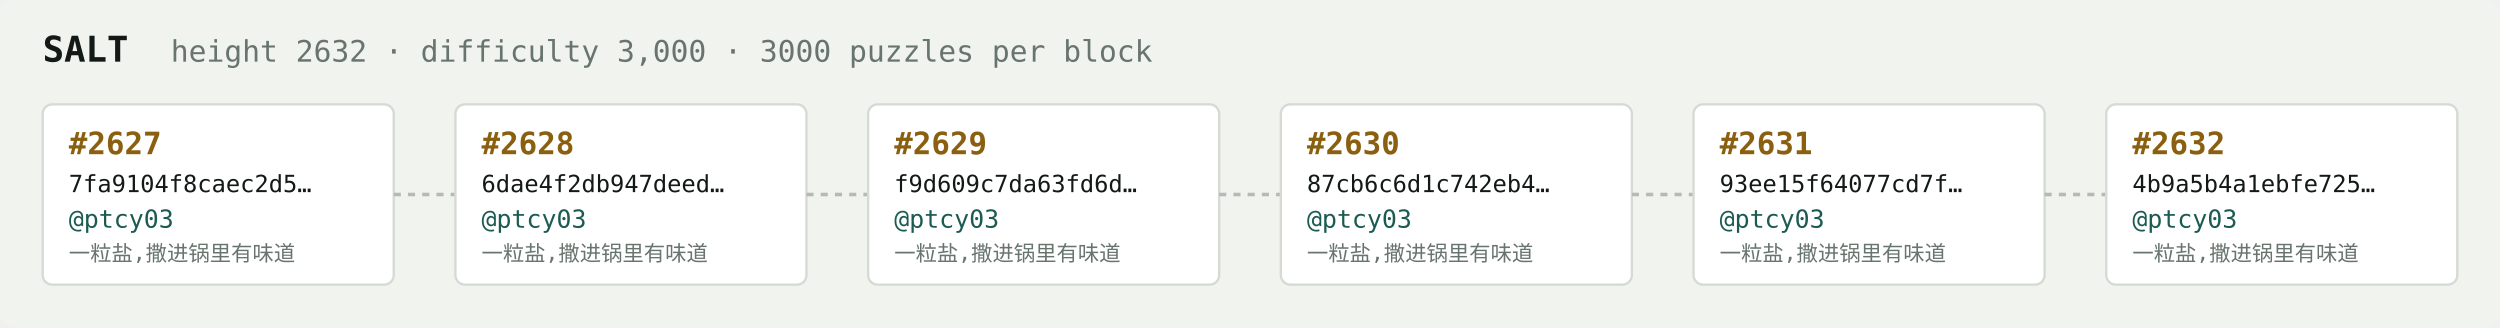
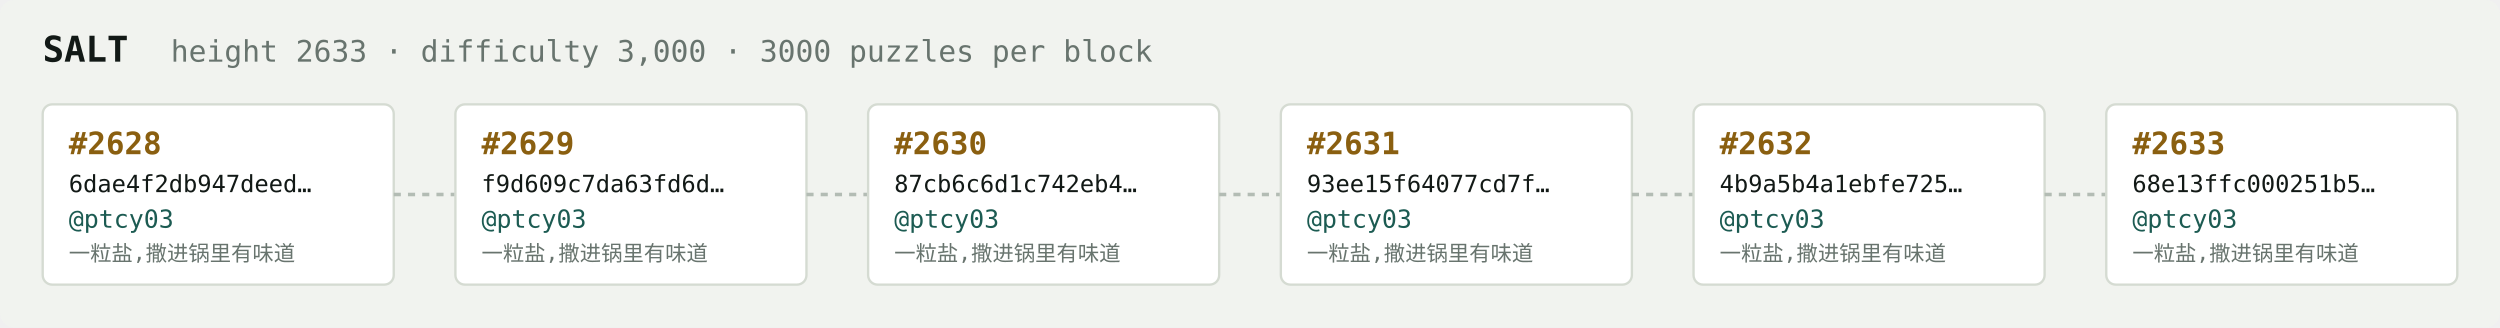
<svg xmlns="http://www.w3.org/2000/svg" width="1054" height="138" viewBox="0 0 1054 138" font-family="ui-monospace,SFMono-Regular,Menlo,monospace">
  <rect fill="#f1f3ef" width="1054" height="138" rx="6" />
  <text x="18" y="26" fill="#121916" font-size="15" font-weight="700">SALT</text>
-   <text x="72" y="26" fill="#68746e" font-size="12.5">height 2632 · difficulty 3,000 · 3000 puzzles per block</text>
+   <text x="72" y="26" fill="#68746e" font-size="12.5">height 2633 · difficulty 3,000 · 3000 puzzles per block</text>
  <rect x="18" y="44" width="148" height="76" rx="4" fill="#ffffff" stroke="#d5dbd2" stroke-width="1" />
-   <text x="29" y="65" fill="#8a5f10" font-size="13" font-weight="700">#2627</text>
-   <text x="29" y="81" fill="#121916" font-size="10">7fa9104f8caec2d5…</text>
+   <text x="29" y="65" fill="#8a5f10" font-size="13" font-weight="700">#2628</text>
+   <text x="29" y="81" fill="#121916" font-size="10">6dae4f2db947deed…</text>
  <text x="29" y="96" fill="#1c5b52" font-size="10.5">@ptcy03</text>
  <text x="29" y="110" fill="#68746e" font-size="9">一粒盐,撒进锅里有味道</text>
  <line x1="166" y1="82.0" x2="192" y2="82.0" stroke="#b3bcb4" stroke-width="1.5" stroke-dasharray="3 3" />
  <rect x="192" y="44" width="148" height="76" rx="4" fill="#ffffff" stroke="#d5dbd2" stroke-width="1" />
-   <text x="203" y="65" fill="#8a5f10" font-size="13" font-weight="700">#2628</text>
-   <text x="203" y="81" fill="#121916" font-size="10">6dae4f2db947deed…</text>
+   <text x="203" y="65" fill="#8a5f10" font-size="13" font-weight="700">#2629</text>
+   <text x="203" y="81" fill="#121916" font-size="10">f9d609c7da63fd6d…</text>
  <text x="203" y="96" fill="#1c5b52" font-size="10.5">@ptcy03</text>
  <text x="203" y="110" fill="#68746e" font-size="9">一粒盐,撒进锅里有味道</text>
  <line x1="340" y1="82.0" x2="366" y2="82.0" stroke="#b3bcb4" stroke-width="1.5" stroke-dasharray="3 3" />
  <rect x="366" y="44" width="148" height="76" rx="4" fill="#ffffff" stroke="#d5dbd2" stroke-width="1" />
-   <text x="377" y="65" fill="#8a5f10" font-size="13" font-weight="700">#2629</text>
-   <text x="377" y="81" fill="#121916" font-size="10">f9d609c7da63fd6d…</text>
+   <text x="377" y="65" fill="#8a5f10" font-size="13" font-weight="700">#2630</text>
+   <text x="377" y="81" fill="#121916" font-size="10">87cb6c6d1c742eb4…</text>
  <text x="377" y="96" fill="#1c5b52" font-size="10.5">@ptcy03</text>
  <text x="377" y="110" fill="#68746e" font-size="9">一粒盐,撒进锅里有味道</text>
  <line x1="514" y1="82.0" x2="540" y2="82.0" stroke="#b3bcb4" stroke-width="1.5" stroke-dasharray="3 3" />
  <rect x="540" y="44" width="148" height="76" rx="4" fill="#ffffff" stroke="#d5dbd2" stroke-width="1" />
-   <text x="551" y="65" fill="#8a5f10" font-size="13" font-weight="700">#2630</text>
-   <text x="551" y="81" fill="#121916" font-size="10">87cb6c6d1c742eb4…</text>
+   <text x="551" y="65" fill="#8a5f10" font-size="13" font-weight="700">#2631</text>
+   <text x="551" y="81" fill="#121916" font-size="10">93ee15f64077cd7f…</text>
  <text x="551" y="96" fill="#1c5b52" font-size="10.5">@ptcy03</text>
  <text x="551" y="110" fill="#68746e" font-size="9">一粒盐,撒进锅里有味道</text>
  <line x1="688" y1="82.0" x2="714" y2="82.0" stroke="#b3bcb4" stroke-width="1.5" stroke-dasharray="3 3" />
  <rect x="714" y="44" width="148" height="76" rx="4" fill="#ffffff" stroke="#d5dbd2" stroke-width="1" />
-   <text x="725" y="65" fill="#8a5f10" font-size="13" font-weight="700">#2631</text>
-   <text x="725" y="81" fill="#121916" font-size="10">93ee15f64077cd7f…</text>
+   <text x="725" y="65" fill="#8a5f10" font-size="13" font-weight="700">#2632</text>
+   <text x="725" y="81" fill="#121916" font-size="10">4b9a5b4a1ebfe725…</text>
  <text x="725" y="96" fill="#1c5b52" font-size="10.5">@ptcy03</text>
  <text x="725" y="110" fill="#68746e" font-size="9">一粒盐,撒进锅里有味道</text>
  <line x1="862" y1="82.0" x2="888" y2="82.0" stroke="#b3bcb4" stroke-width="1.5" stroke-dasharray="3 3" />
  <rect x="888" y="44" width="148" height="76" rx="4" fill="#ffffff" stroke="#d5dbd2" stroke-width="1" />
-   <text x="899" y="65" fill="#8a5f10" font-size="13" font-weight="700">#2632</text>
-   <text x="899" y="81" fill="#121916" font-size="10">4b9a5b4a1ebfe725…</text>
+   <text x="899" y="65" fill="#8a5f10" font-size="13" font-weight="700">#2633</text>
+   <text x="899" y="81" fill="#121916" font-size="10">68e13ffc000251b5…</text>
  <text x="899" y="96" fill="#1c5b52" font-size="10.5">@ptcy03</text>
  <text x="899" y="110" fill="#68746e" font-size="9">一粒盐,撒进锅里有味道</text>
</svg>
